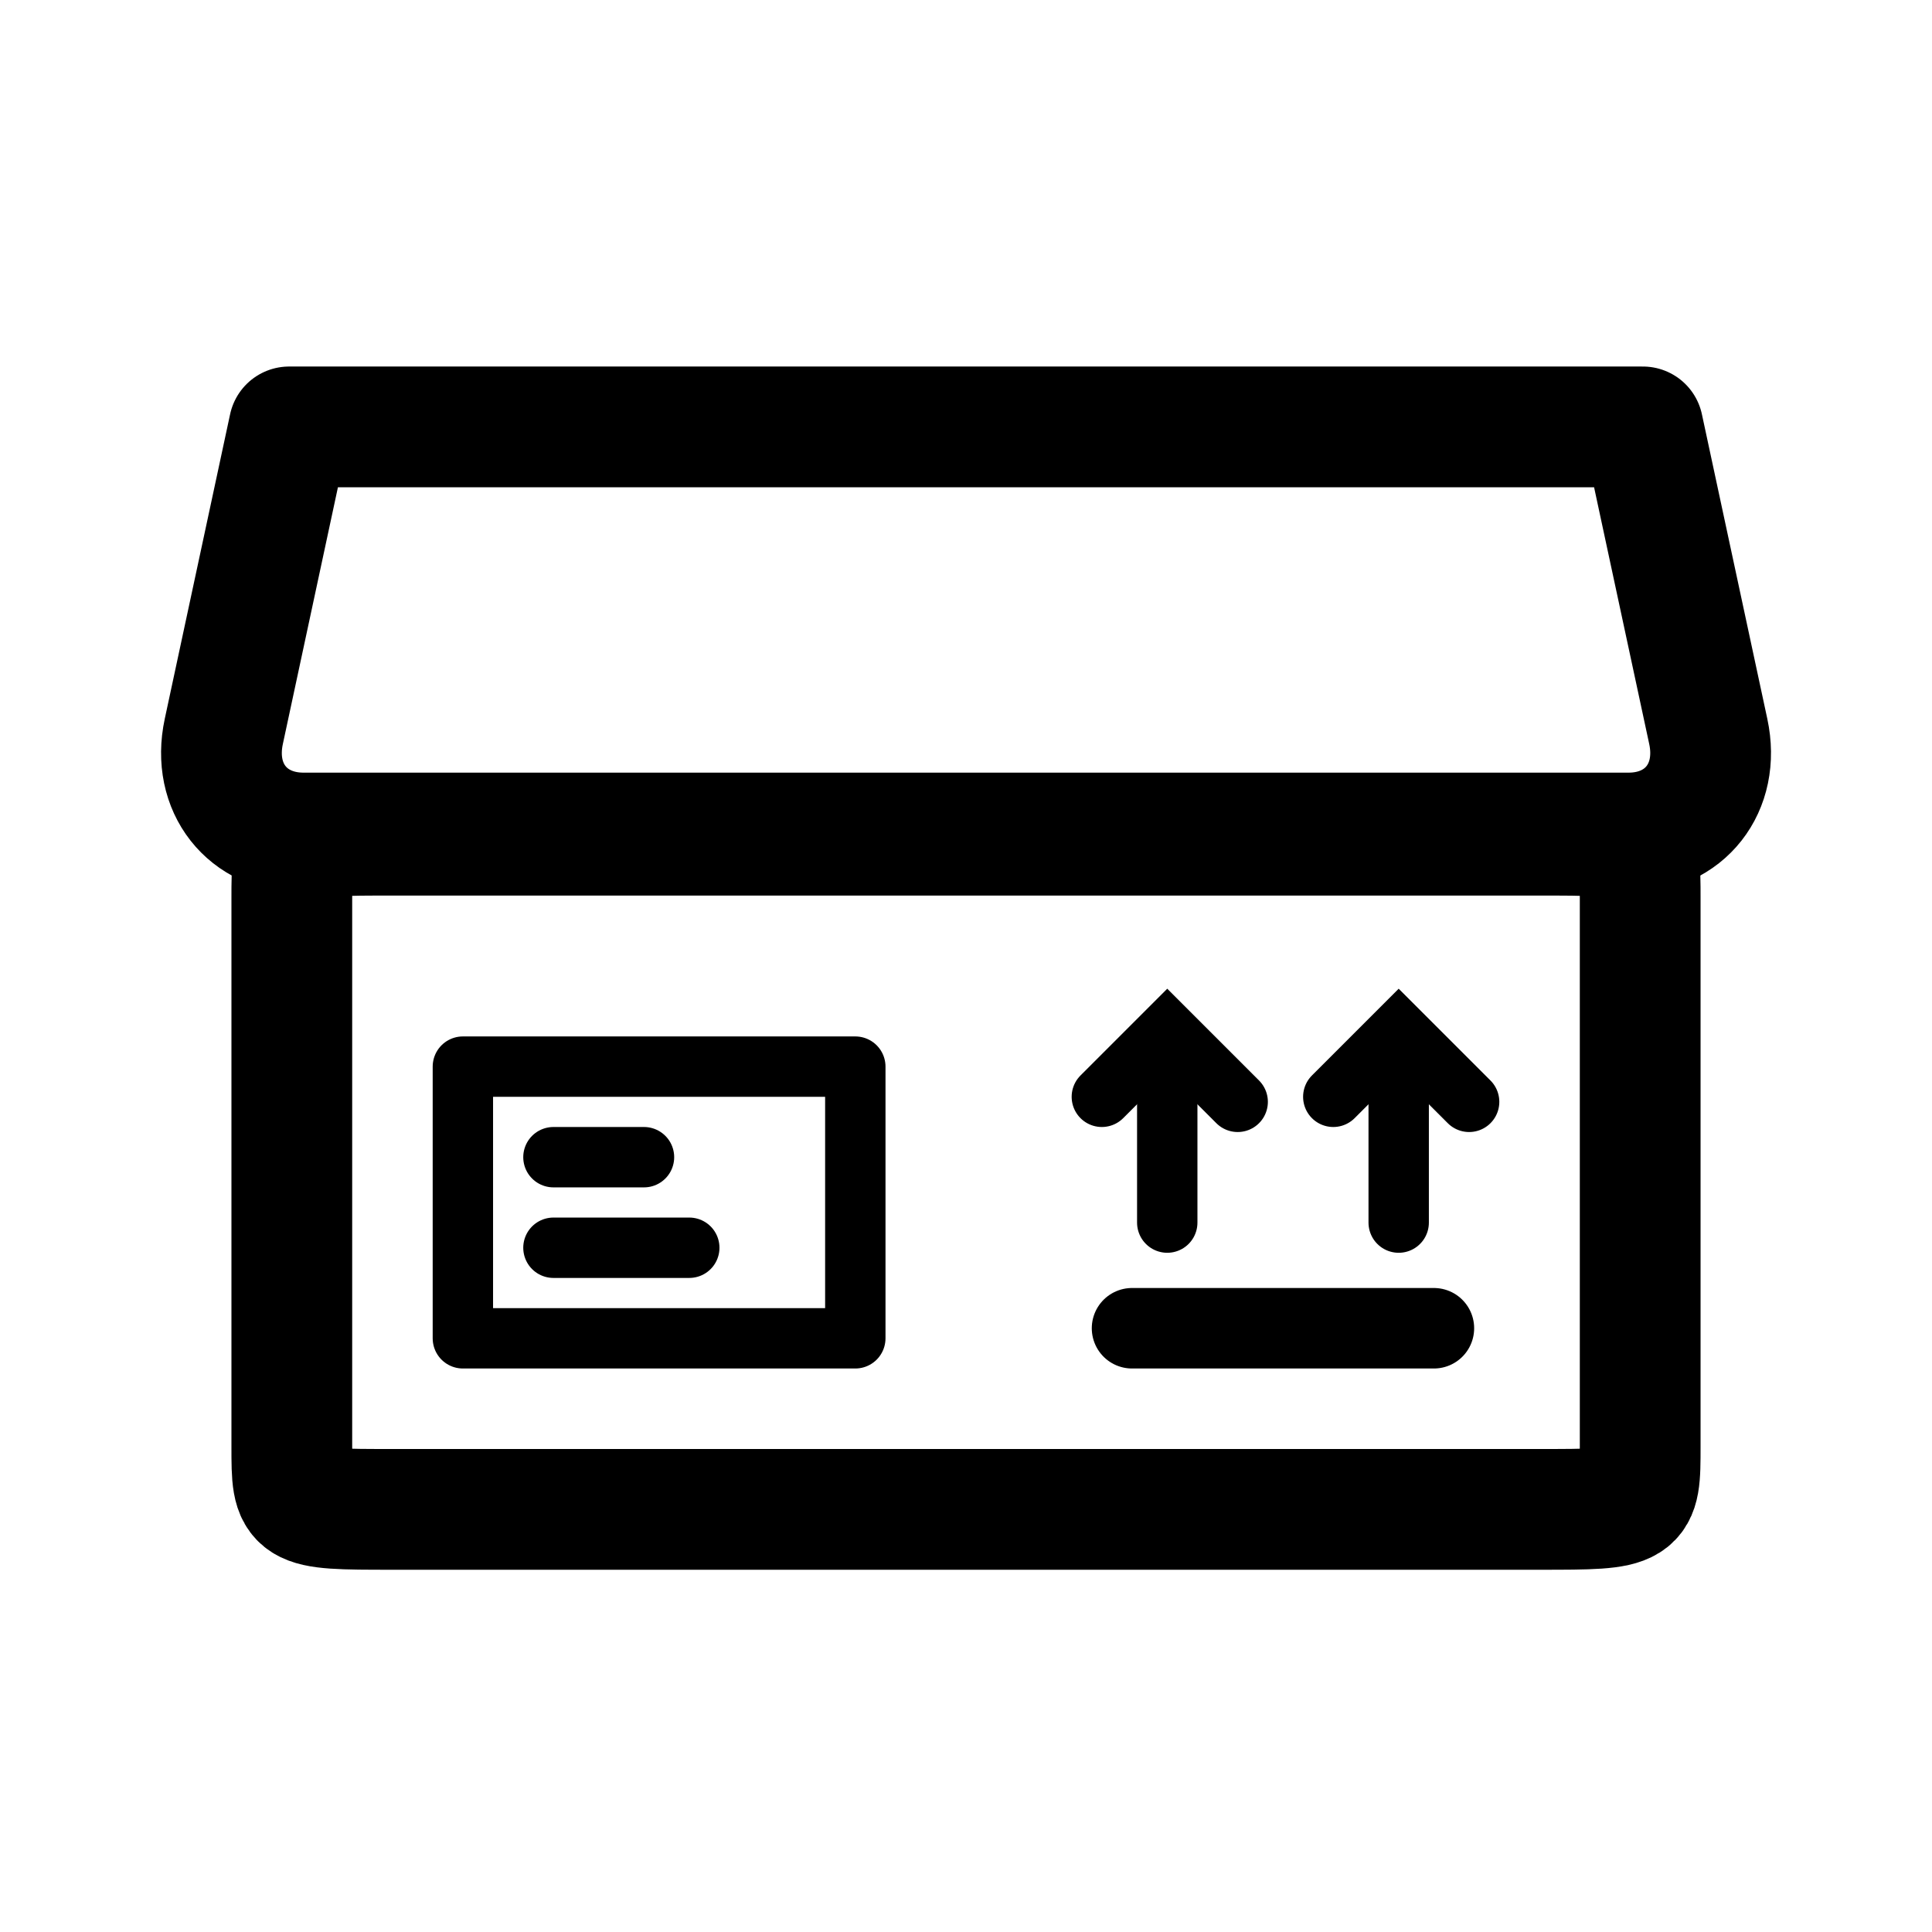
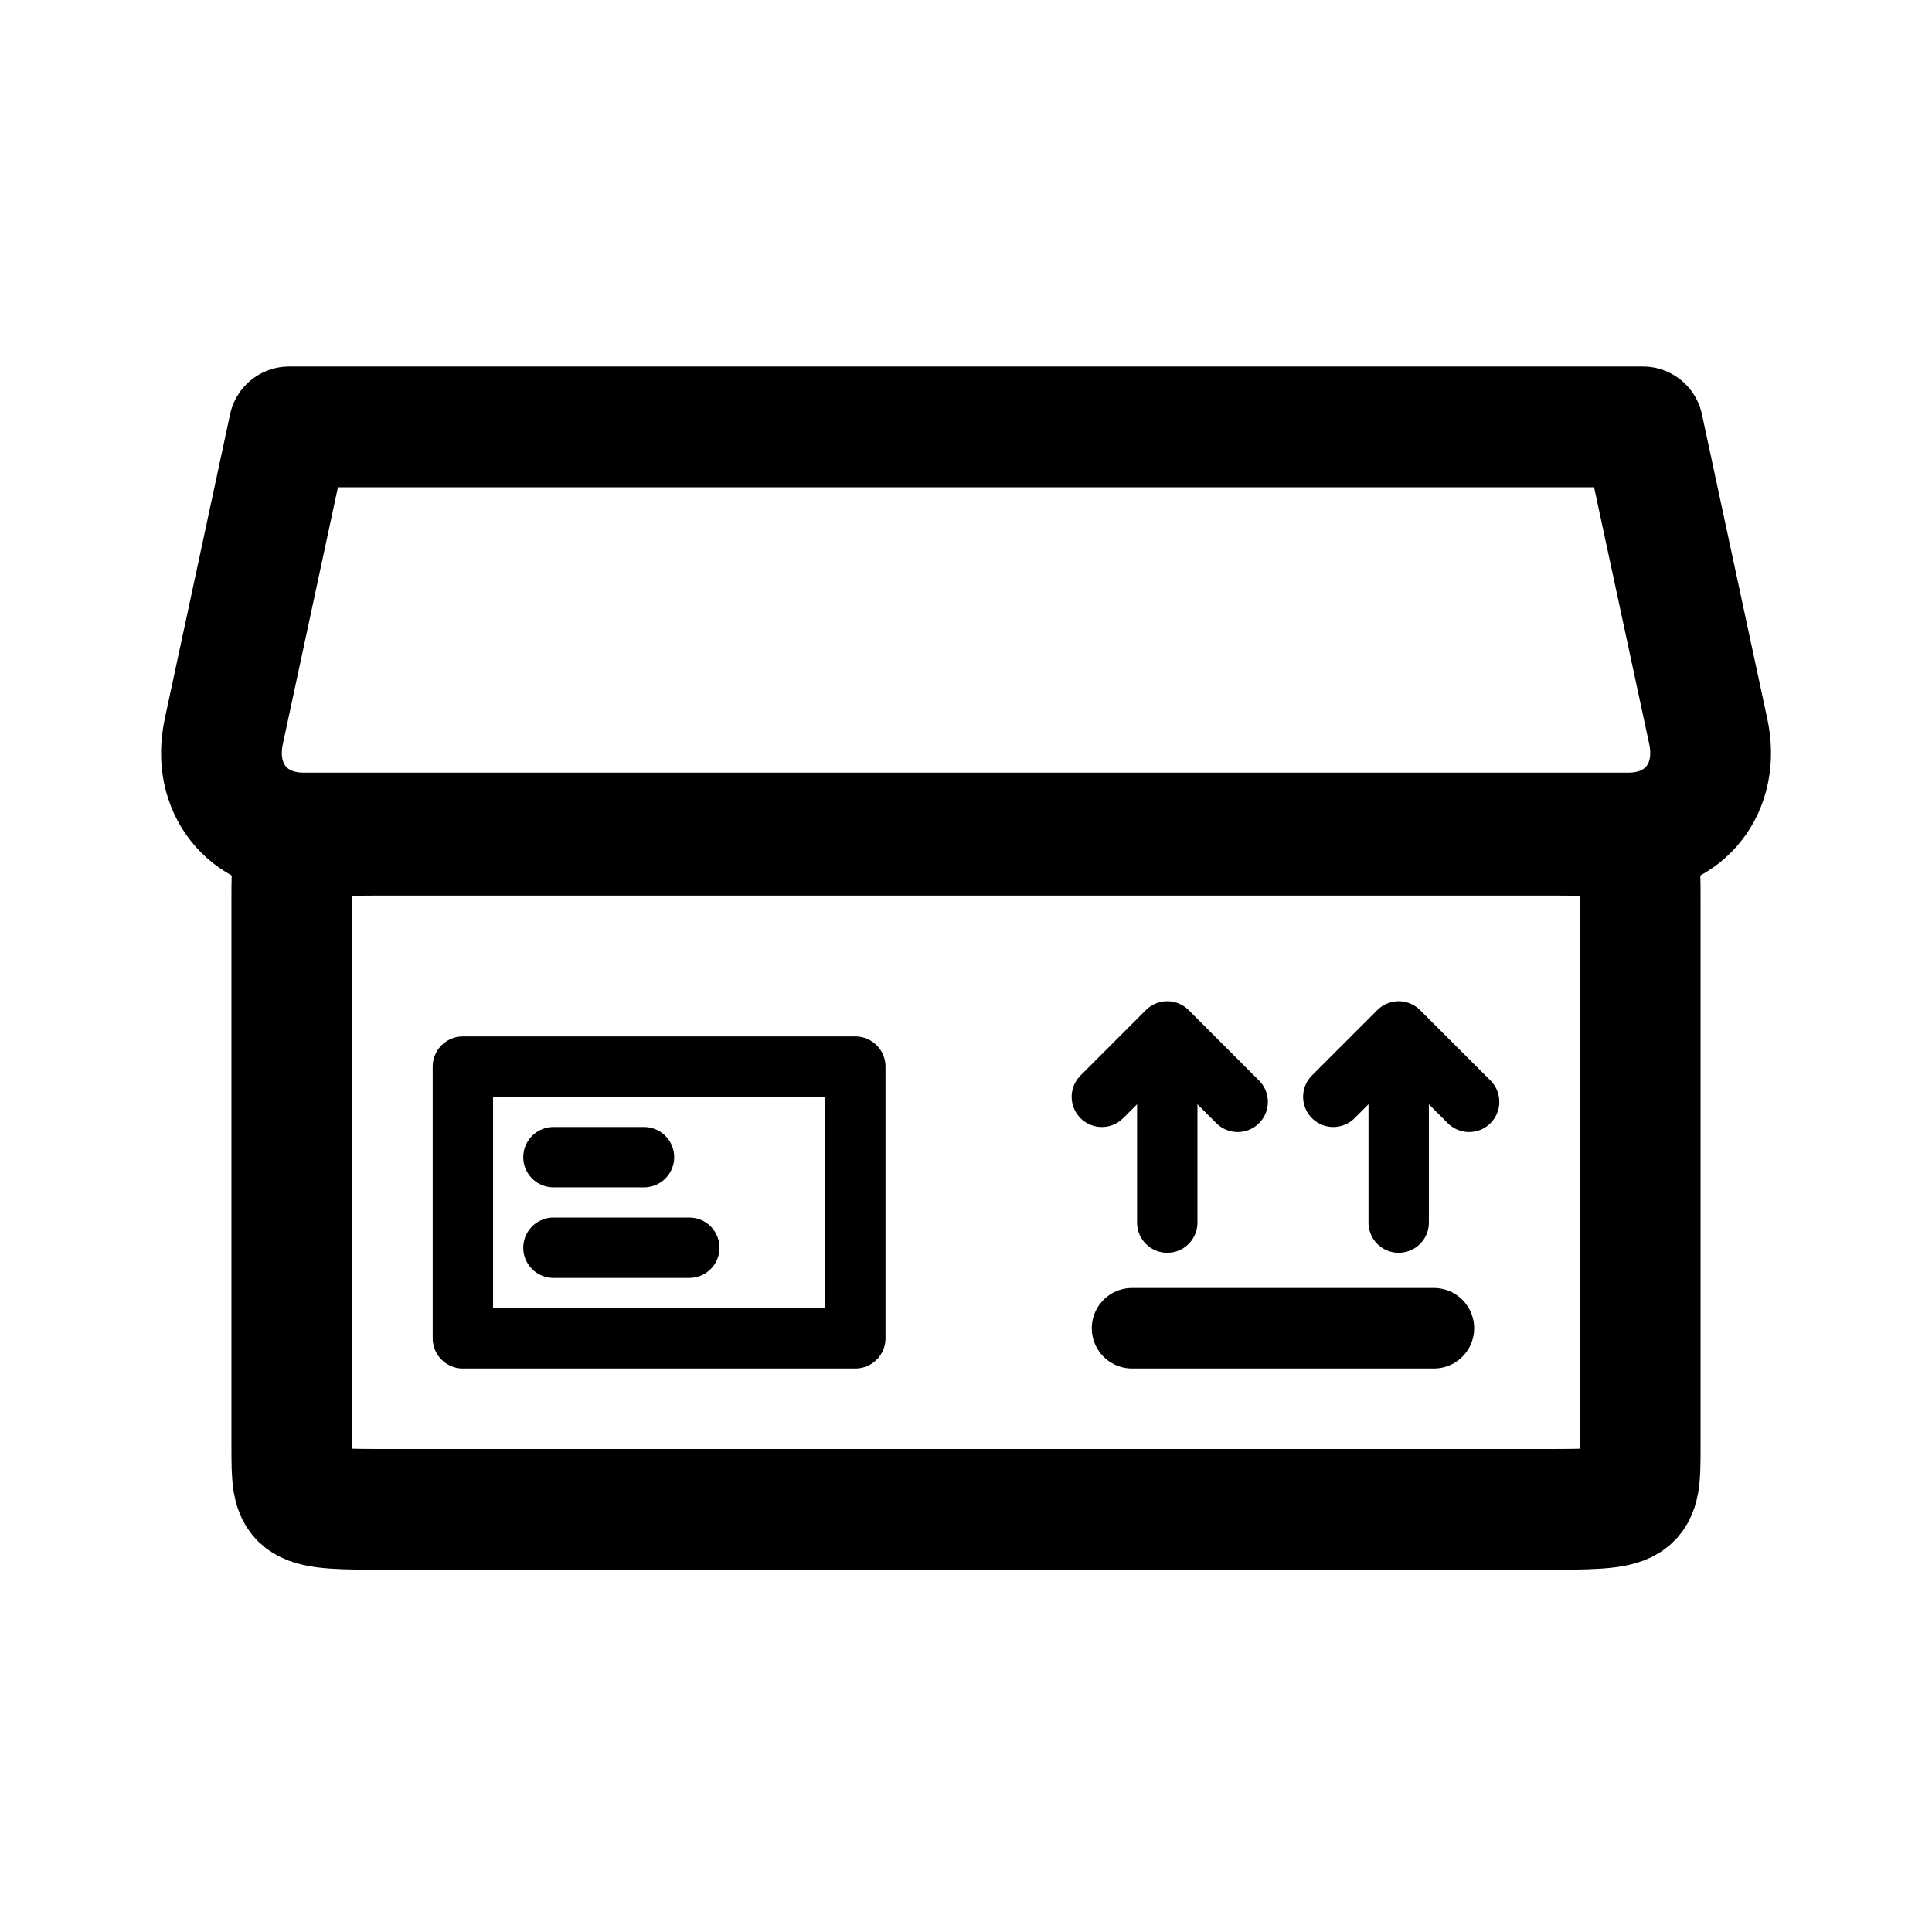
<svg xmlns="http://www.w3.org/2000/svg" width="192" height="192" viewBox="0 0 192 192" fill="none">
  <path d="M152.95 83H39.05C29 83 29 83 29 89.281V143.719C29 150 29 150 39.05 150H152.95C163 150 163 150 163 143.719V89.281C163 83 163 83 152.95 83Z" stroke="black" stroke-width="12" />
  <path d="M28.734 42.425L22.24 72.695C21.041 78.285 24.576 82.785 30.166 82.785H161.841C167.431 82.785 170.966 78.285 169.767 72.695L163.267 42.425H28.734Z" stroke="black" stroke-width="12" stroke-linejoin="round" />
  <path d="M112.5 132L142.5 132" stroke="black" stroke-width="8" stroke-linecap="round" />
  <path d="M139 121.5V109" stroke="black" stroke-width="6" stroke-linecap="round" />
  <path d="M116 121.5V109" stroke="black" stroke-width="6" stroke-linecap="round" />
-   <path d="M132.5 109L139 102.5L146 109.5" stroke="black" stroke-width="6" stroke-linecap="round" />
-   <path d="M109.5 109L116 102.5L123 109.5" stroke="black" stroke-width="6" stroke-linecap="round" />
+   <path d="M132.5 109L139 102.5L146 109.5" stroke="black" stroke-width="6" stroke-linecap="round" stroke-linejoin="round" />
+   <path d="M109.5 109L116 102.5L123 109.5" stroke="black" stroke-width="6" stroke-linecap="round" stroke-linejoin="round" />
  <path d="M85 106H46V133H85V106Z" stroke="black" stroke-width="6" stroke-linecap="round" stroke-linejoin="round" />
  <path d="M55 115H64" stroke="black" stroke-width="6" stroke-linecap="round" stroke-linejoin="round" />
  <path d="M55 124H68.5" stroke="black" stroke-width="6" stroke-linecap="round" stroke-linejoin="round" />
</svg>
